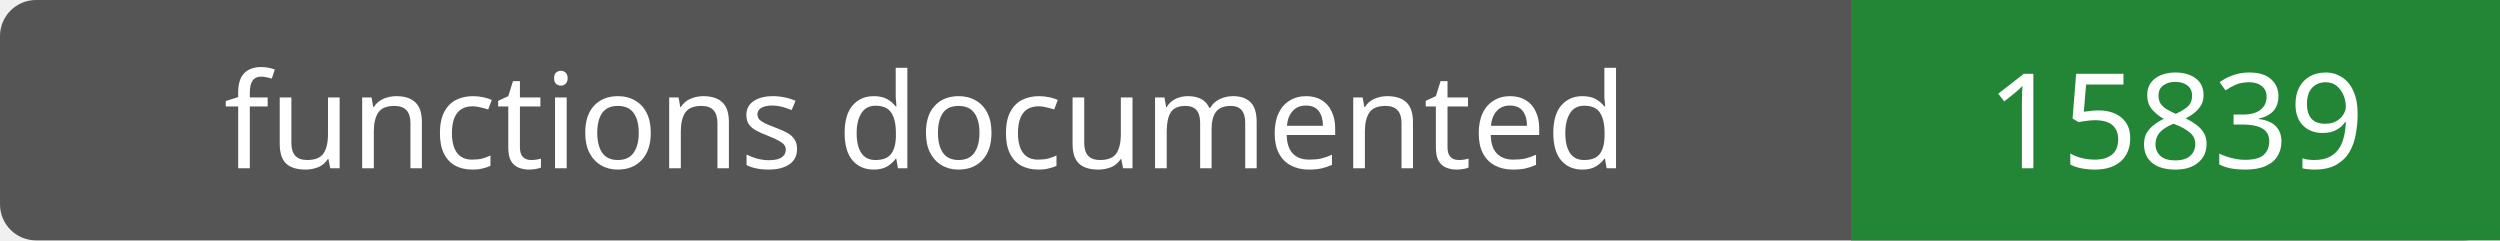
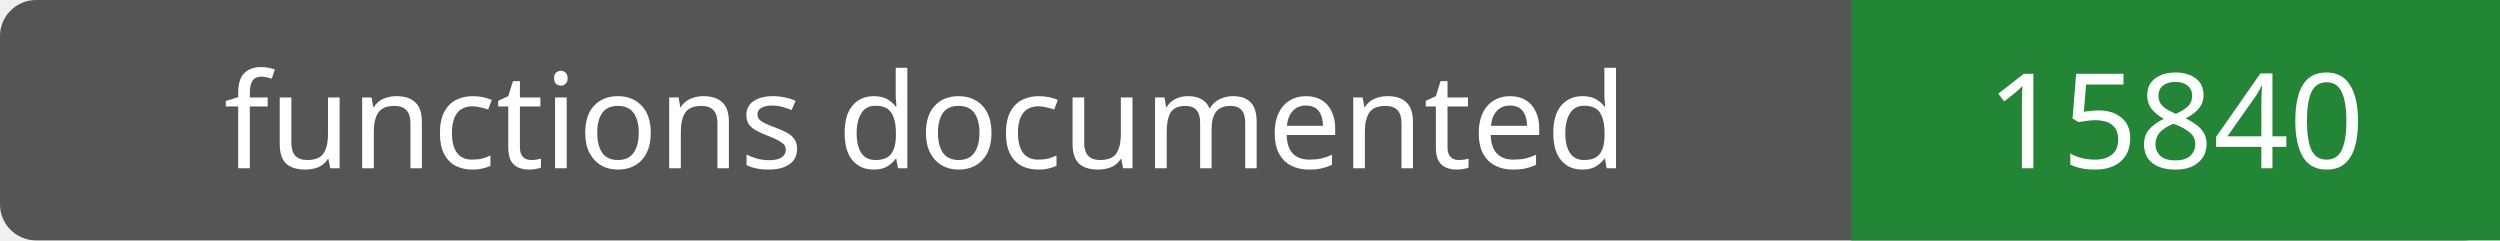
- <svg xmlns="http://www.w3.org/2000/svg" width="208" height="20" role="img" aria-label="functions documented: 15839">
+ <svg xmlns="http://www.w3.org/2000/svg" width="208" height="20" role="img" aria-label="functions documented: 15840">
  <rect width="208" height="20" rx="3" fill="#555" />
  <path fill="#238636" d="M154 0h54v20H154z" />
  <g fill="#fff" text-anchor="middle" font-family="Verdana,sans-serif" font-size="11">
    <text x="77.0" y="14">functions documented</text>
-     <text x="181.0" y="14">15839</text>
+     <text x="181.0" y="14">15840</text>
  </g>
</svg>
